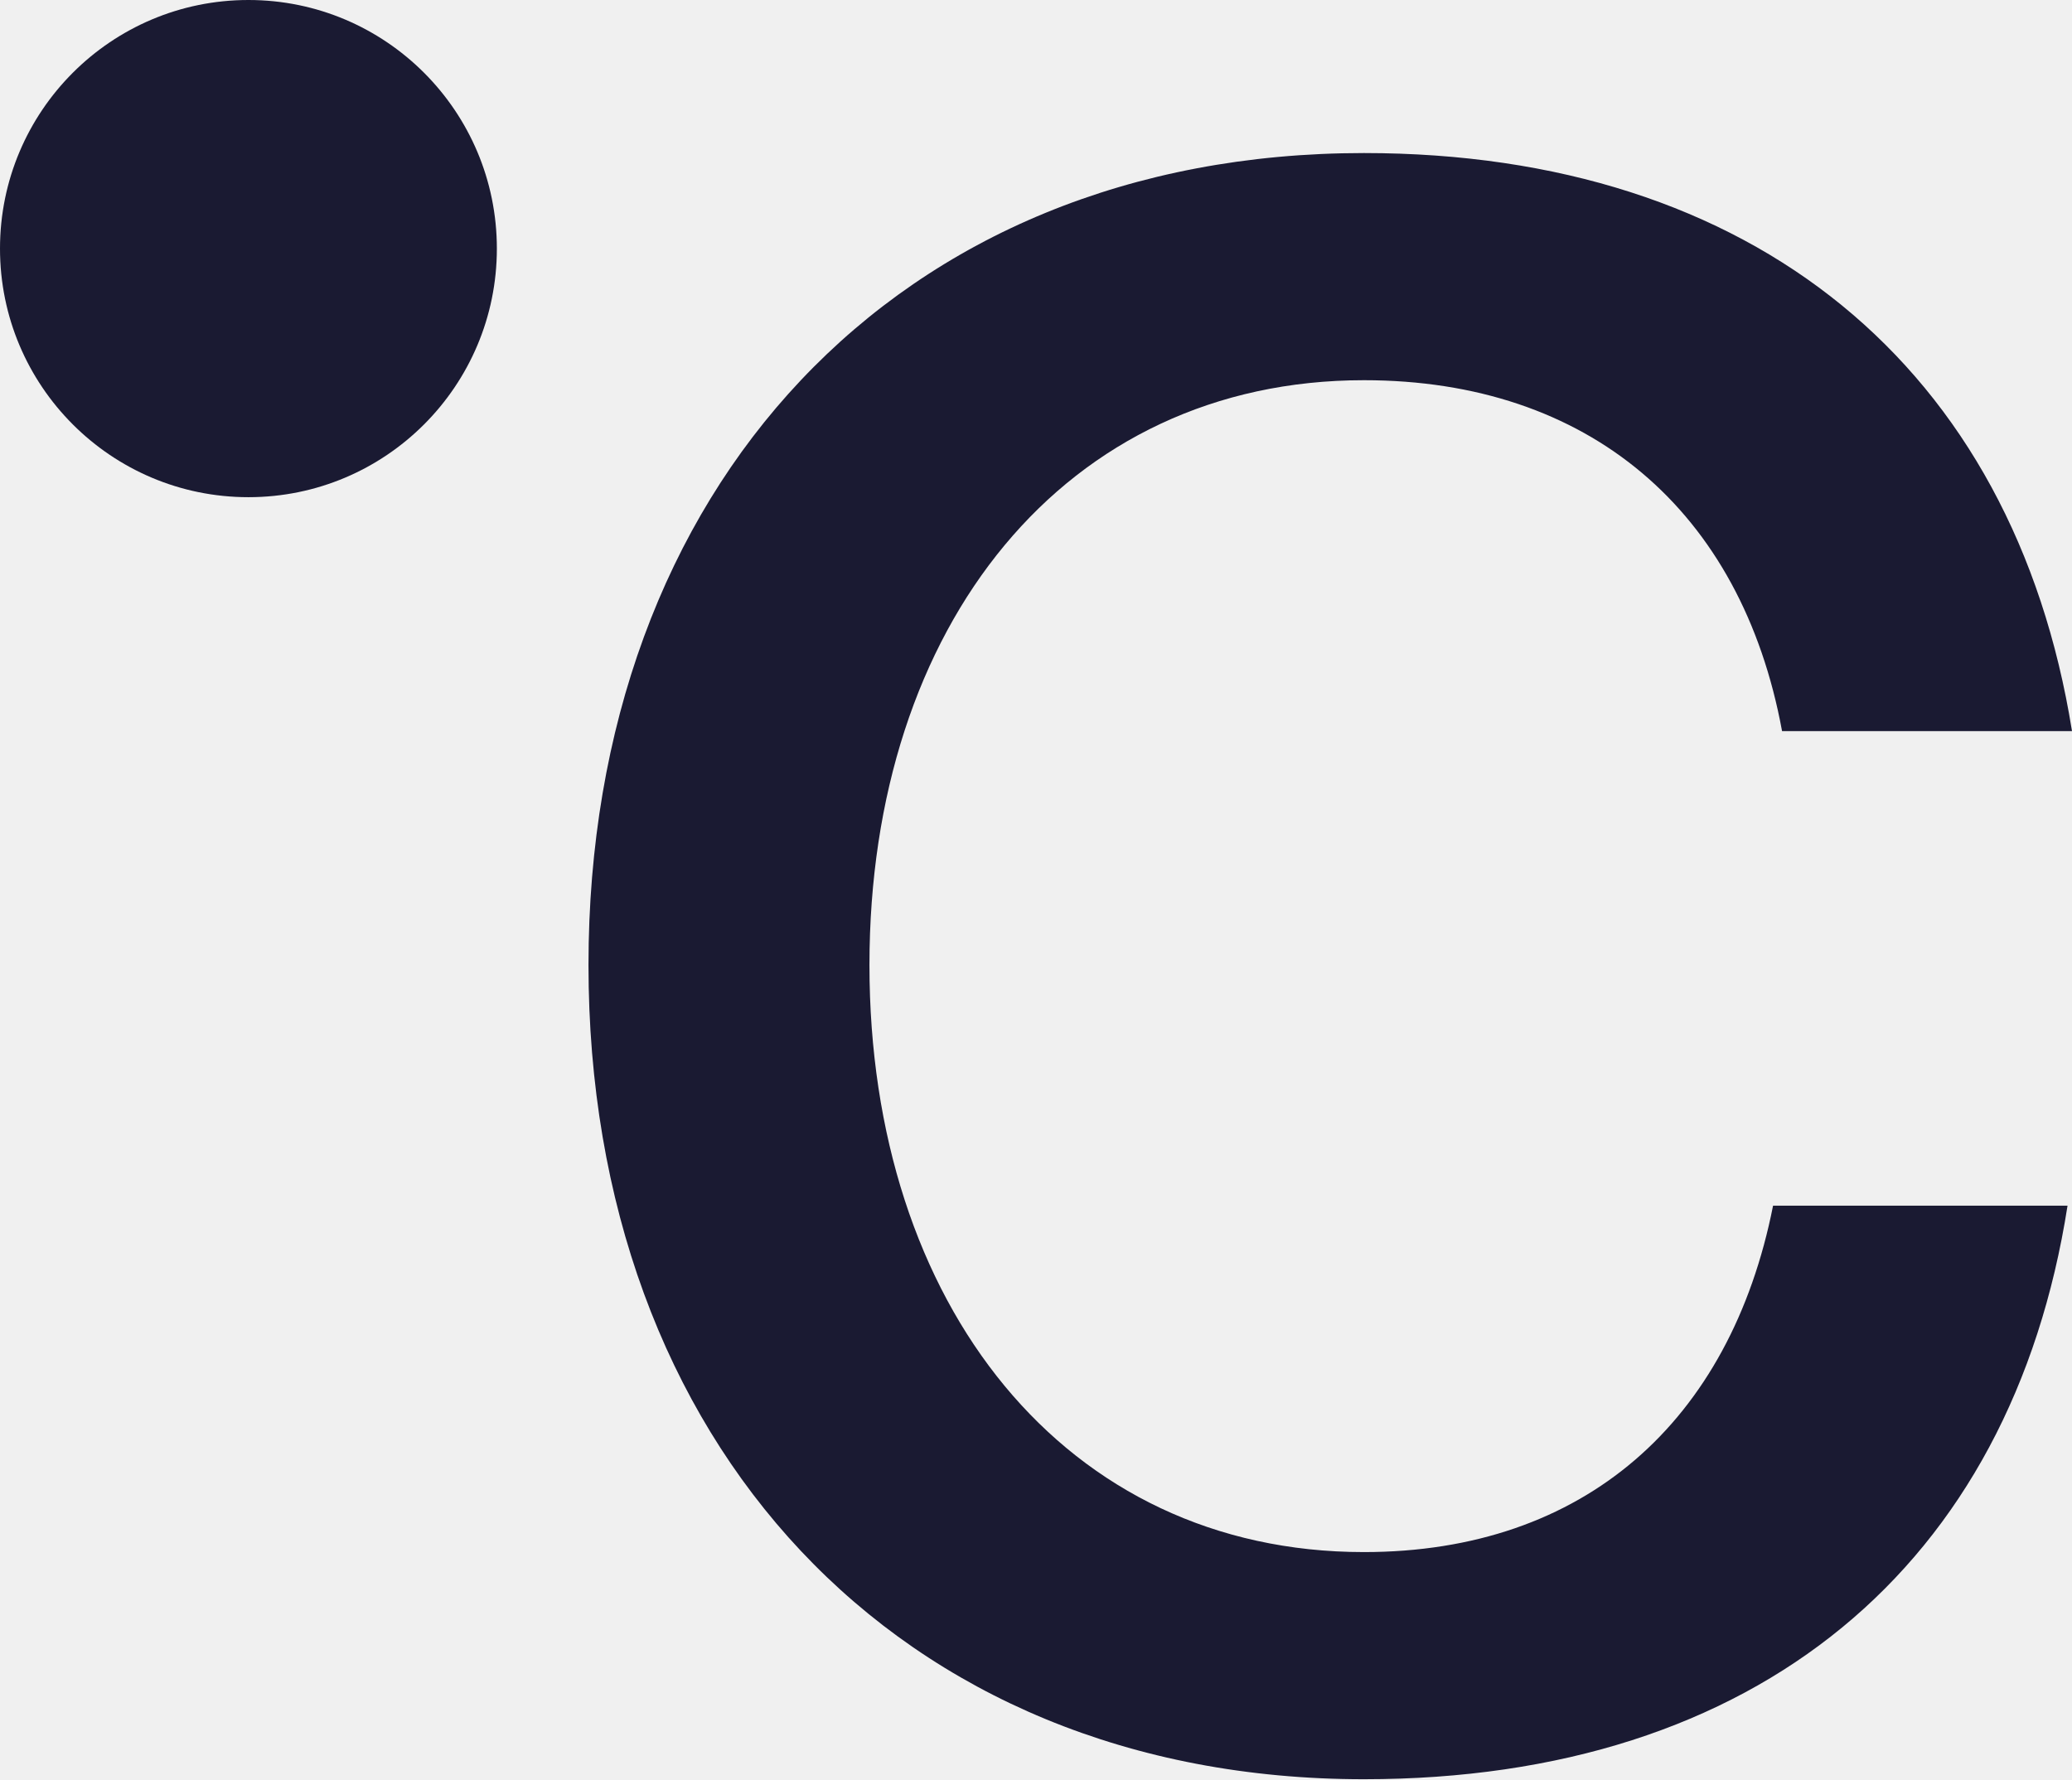
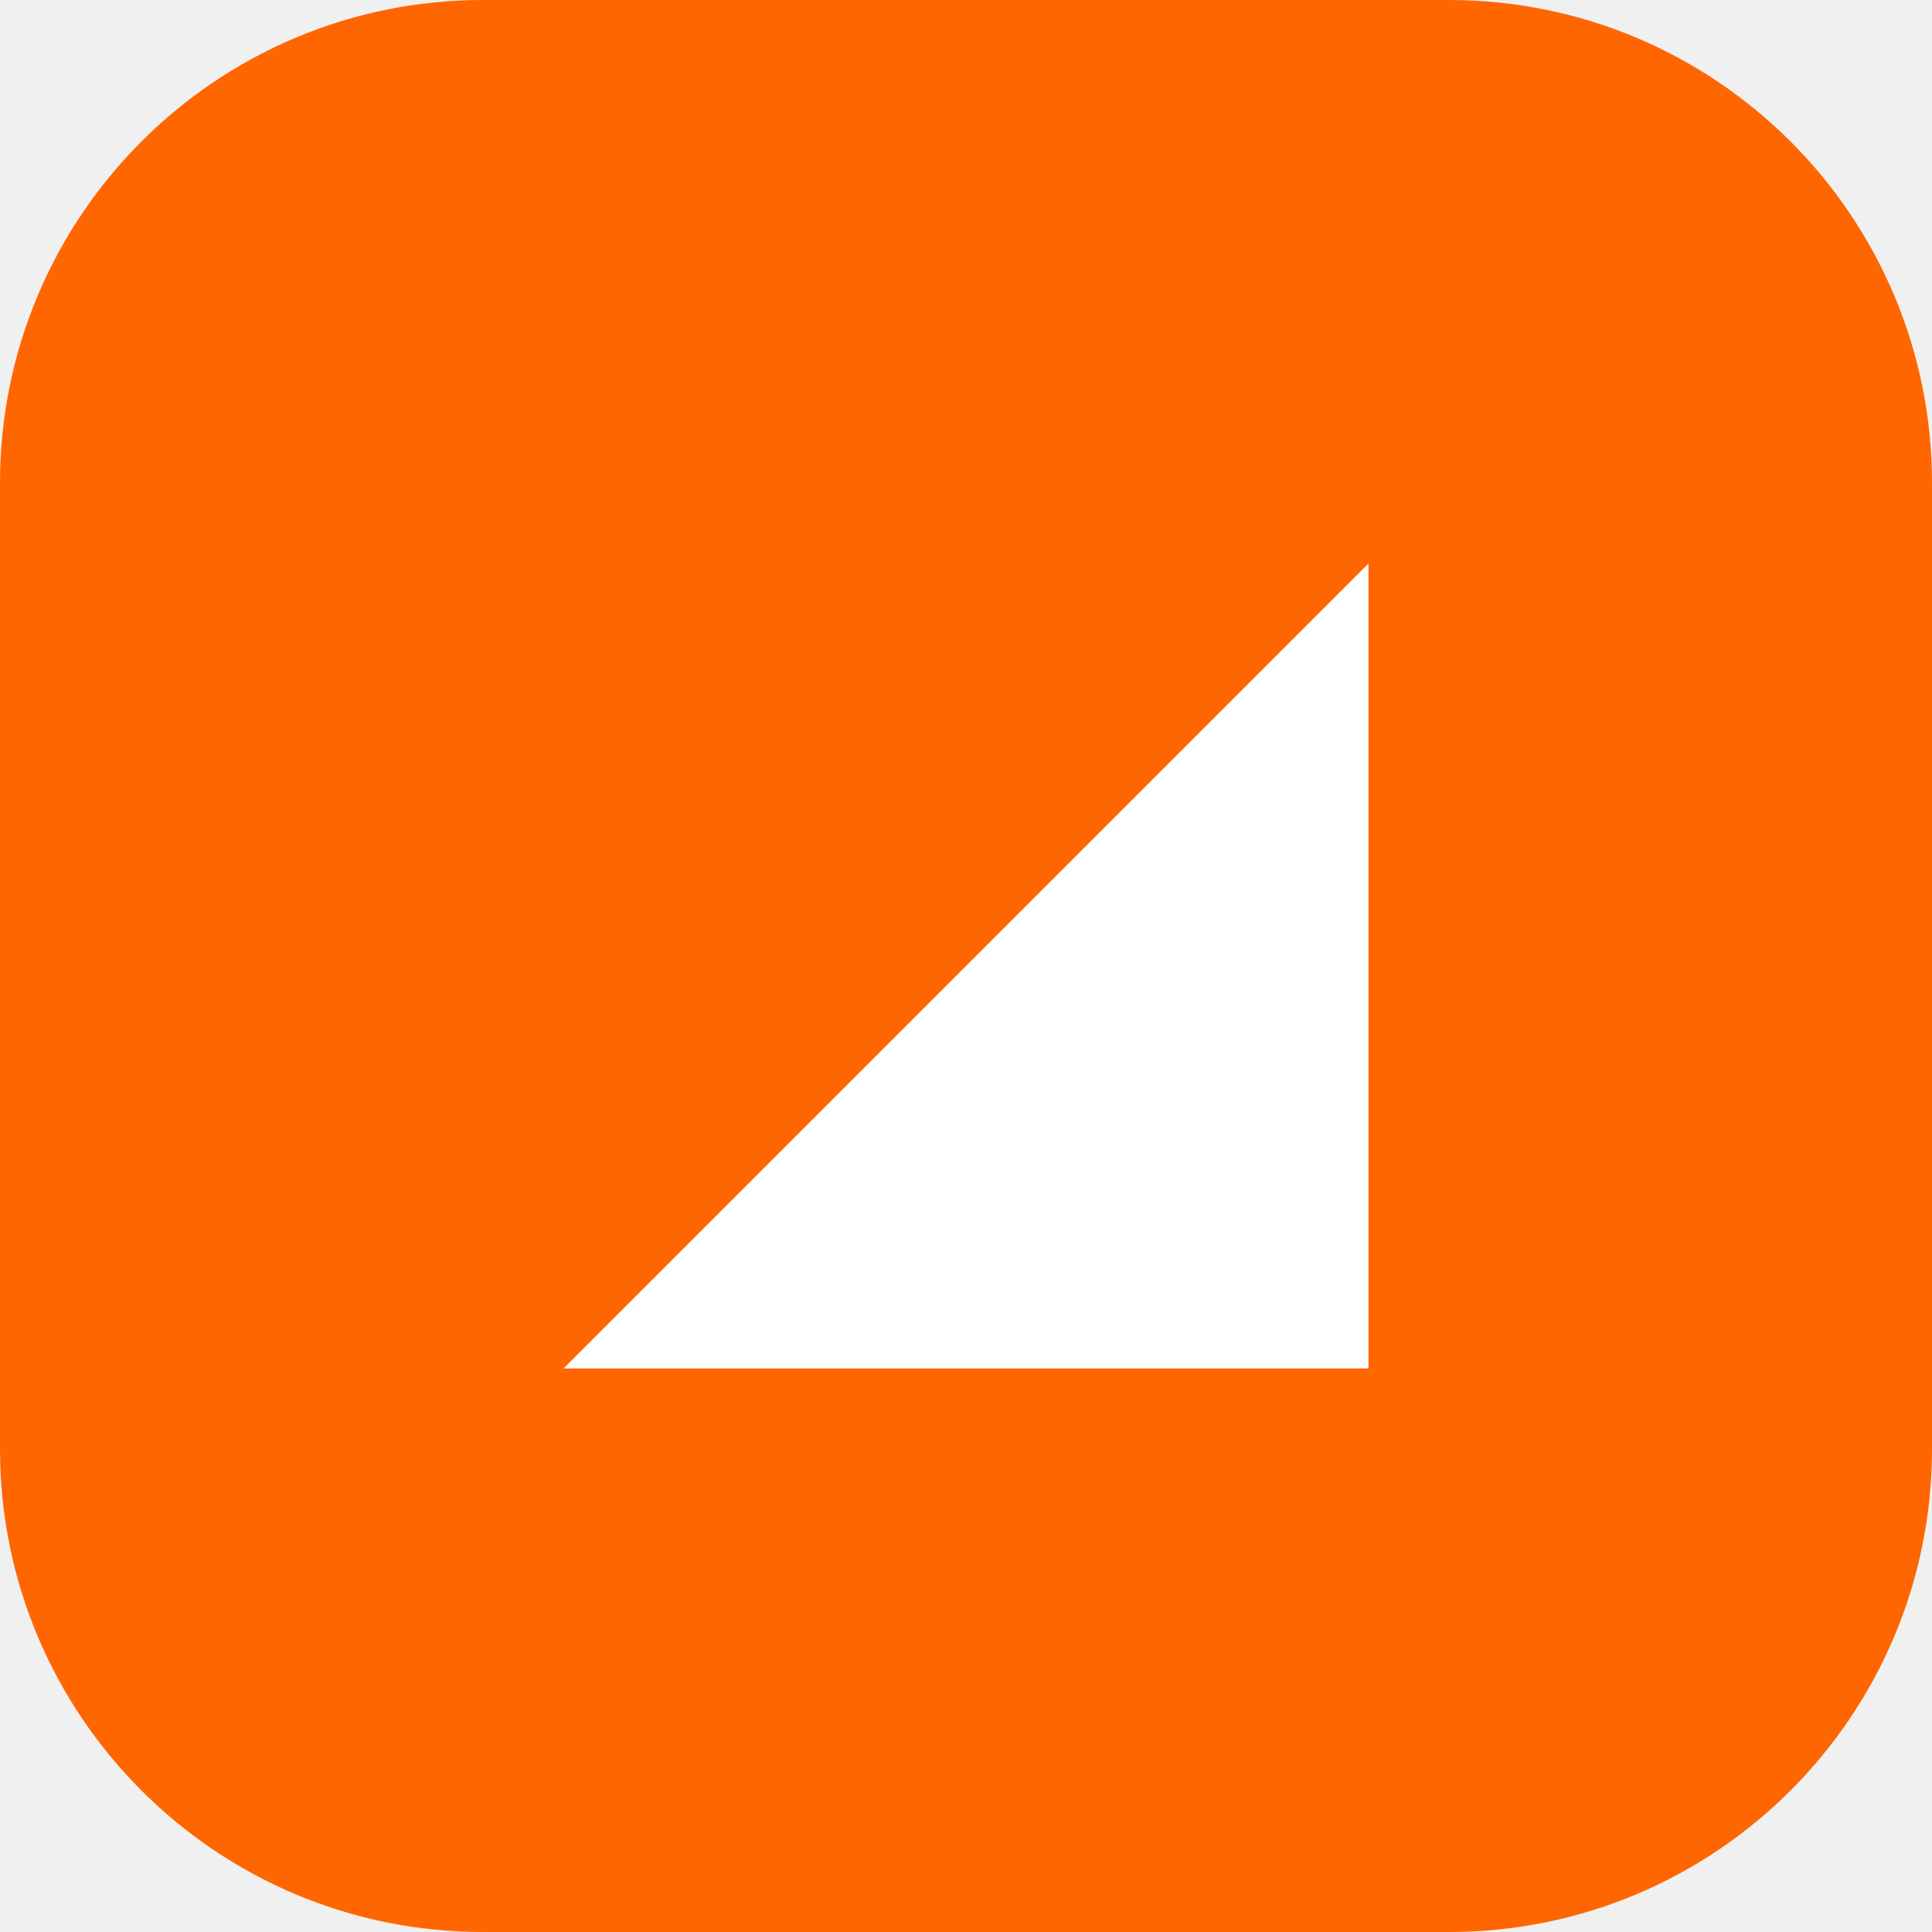
- <svg xmlns="http://www.w3.org/2000/svg" width="31.593" height="27.133" viewBox="0 0 31.593 27.133" fill="none">
-   <g id="Layer 3">
-     <path id="Vector" d="M31.525 18.386C30.668 23.875 26.795 27.133 20.797 27.133C13.668 27.133 8.973 21.988 8.973 14.716C8.973 7.444 13.668 2.334 20.797 2.334C26.727 2.334 30.703 5.592 31.593 11.149H27.172C26.554 7.788 24.224 5.798 20.796 5.798C16.239 5.798 13.257 9.537 13.257 14.716C13.257 19.895 16.239 23.669 20.796 23.669C24.155 23.669 26.383 21.68 27.035 18.386H31.525Z" fill="#1A1A32" />
-     <path id="Vector_2" d="M3.788 7.582C5.88 7.582 7.576 5.885 7.576 3.791C7.576 1.697 5.88 0 3.788 0C1.696 0 0 1.697 0 3.791C0 5.885 1.696 7.582 3.788 7.582Z" fill="#1A1A32" />
-   </g>
+ <svg xmlns="http://www.w3.org/2000/svg" viewBox="0 0 24 24">
+   <rect width="24" height="24" rx="6" fill="#ff6600" />
+   <path d="M7 17 17 7v10z" fill="#fff" />
</svg>
